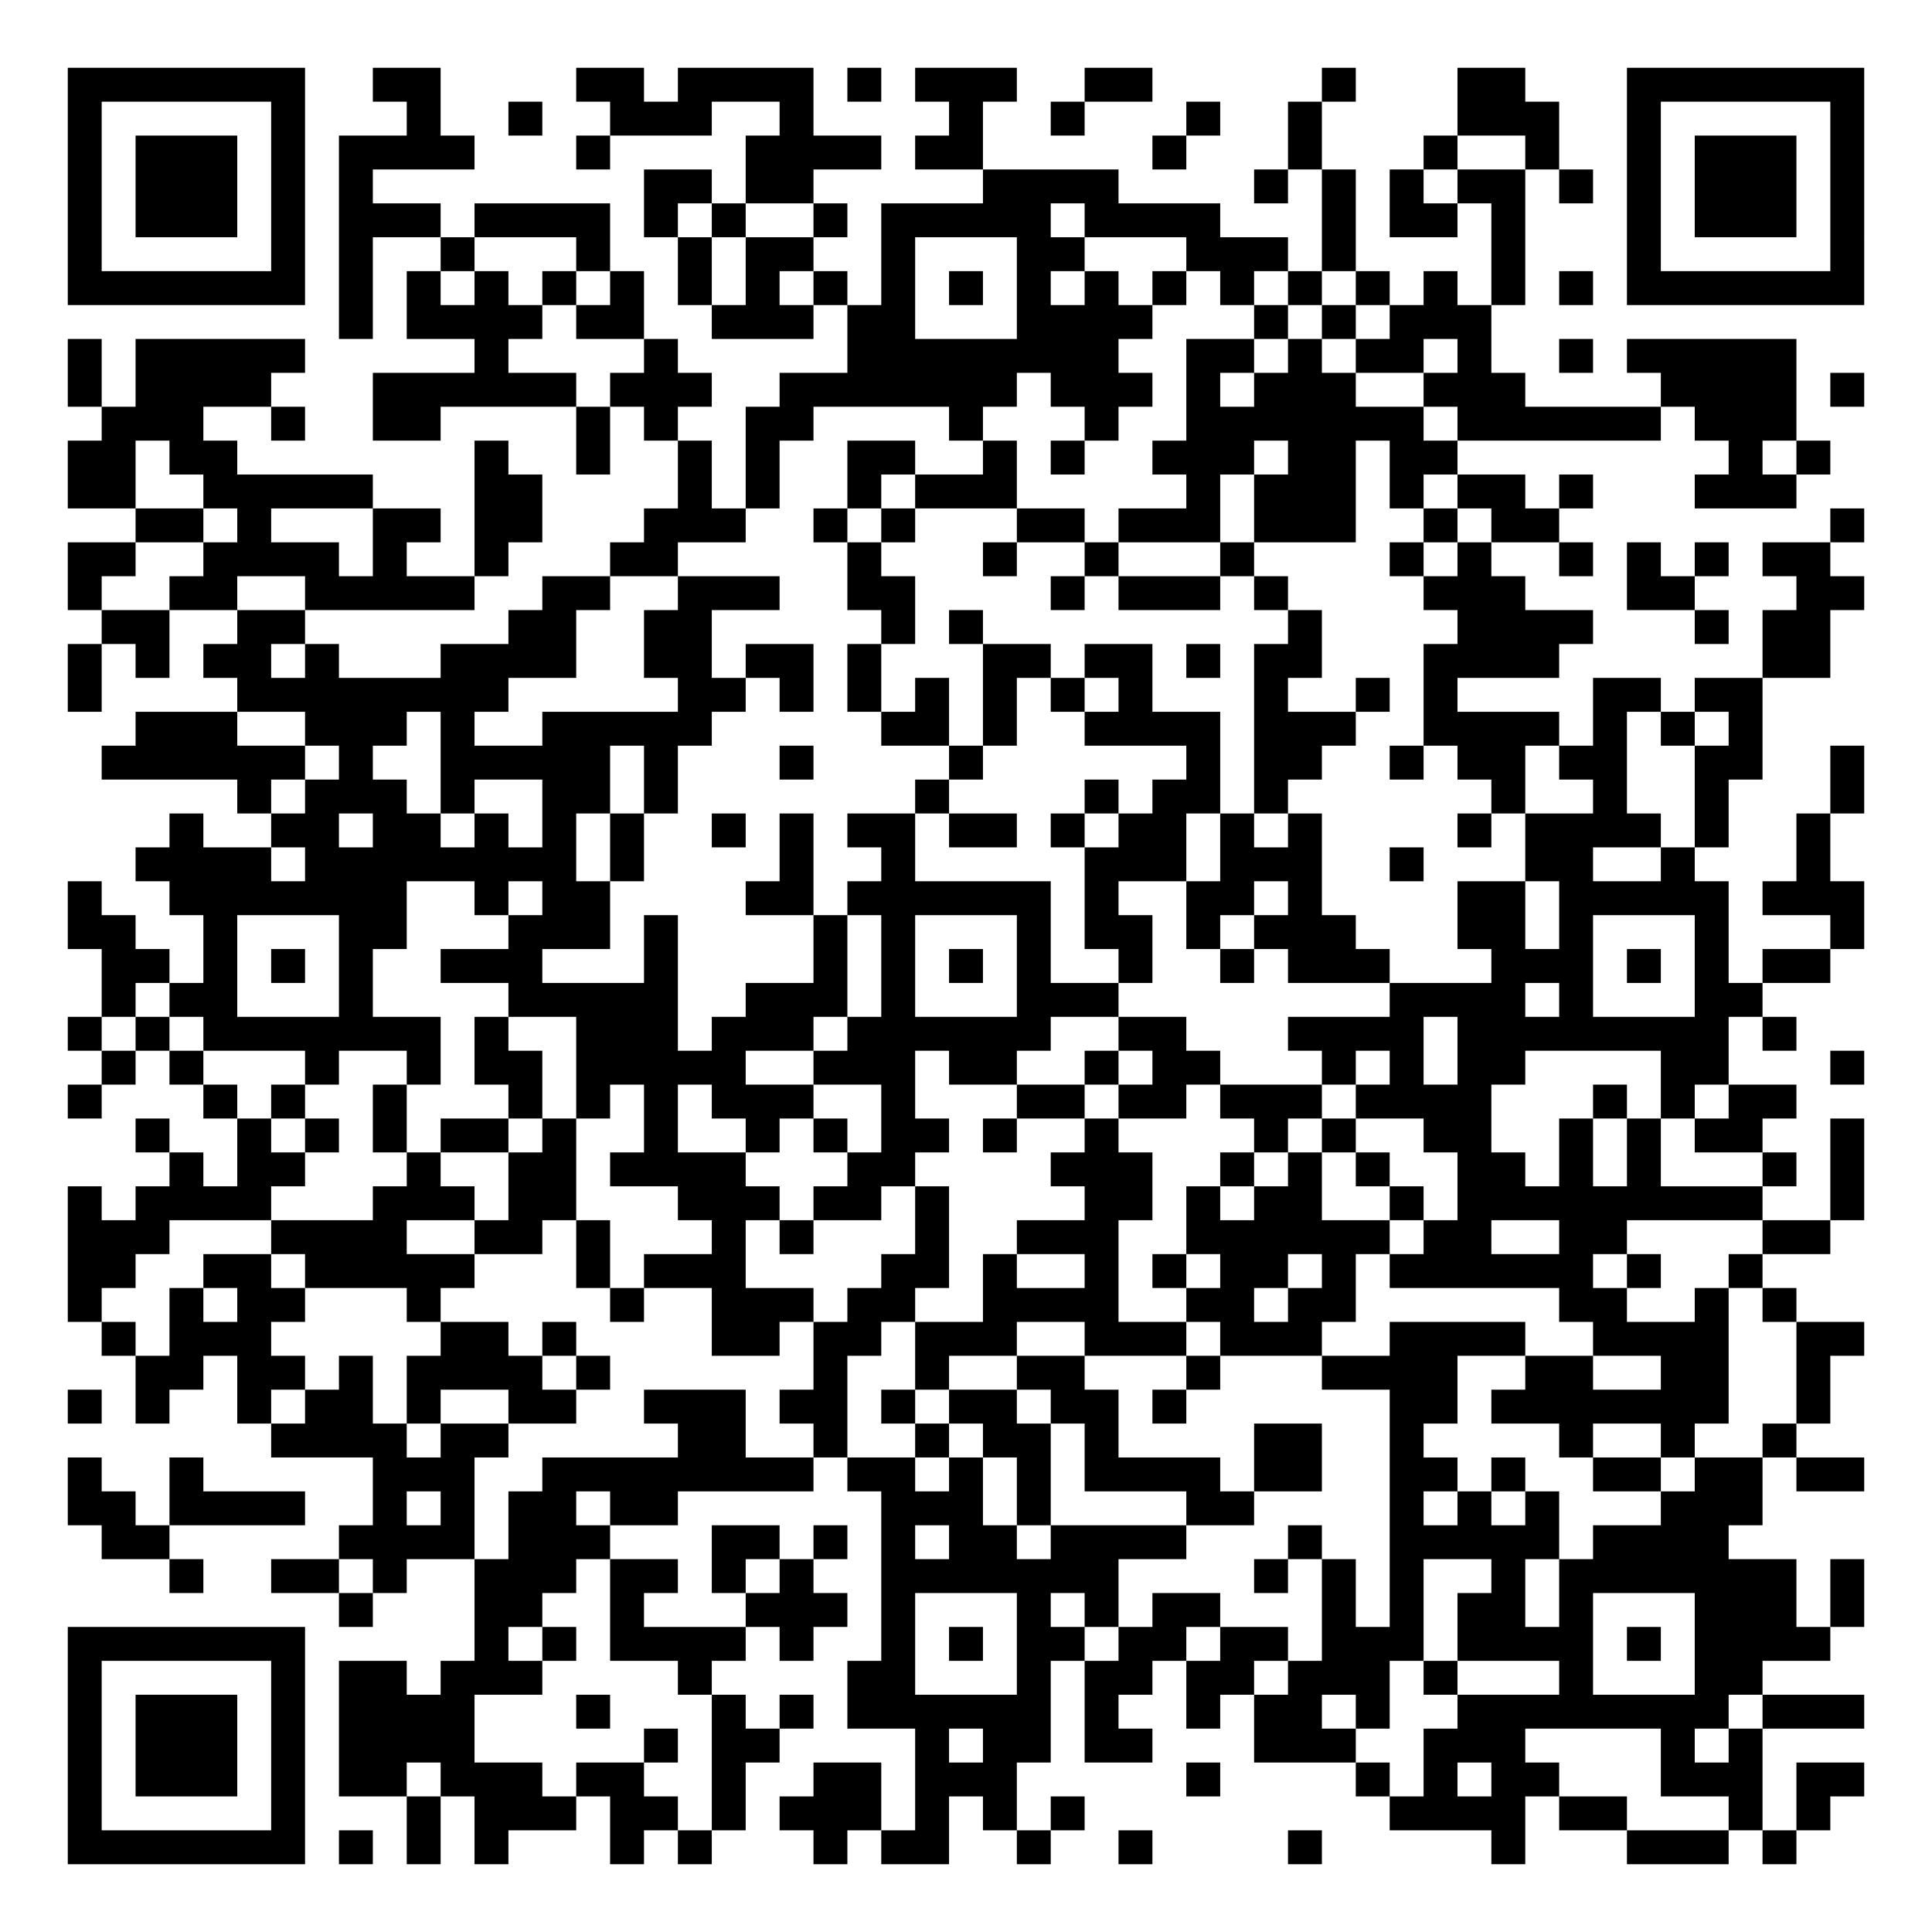
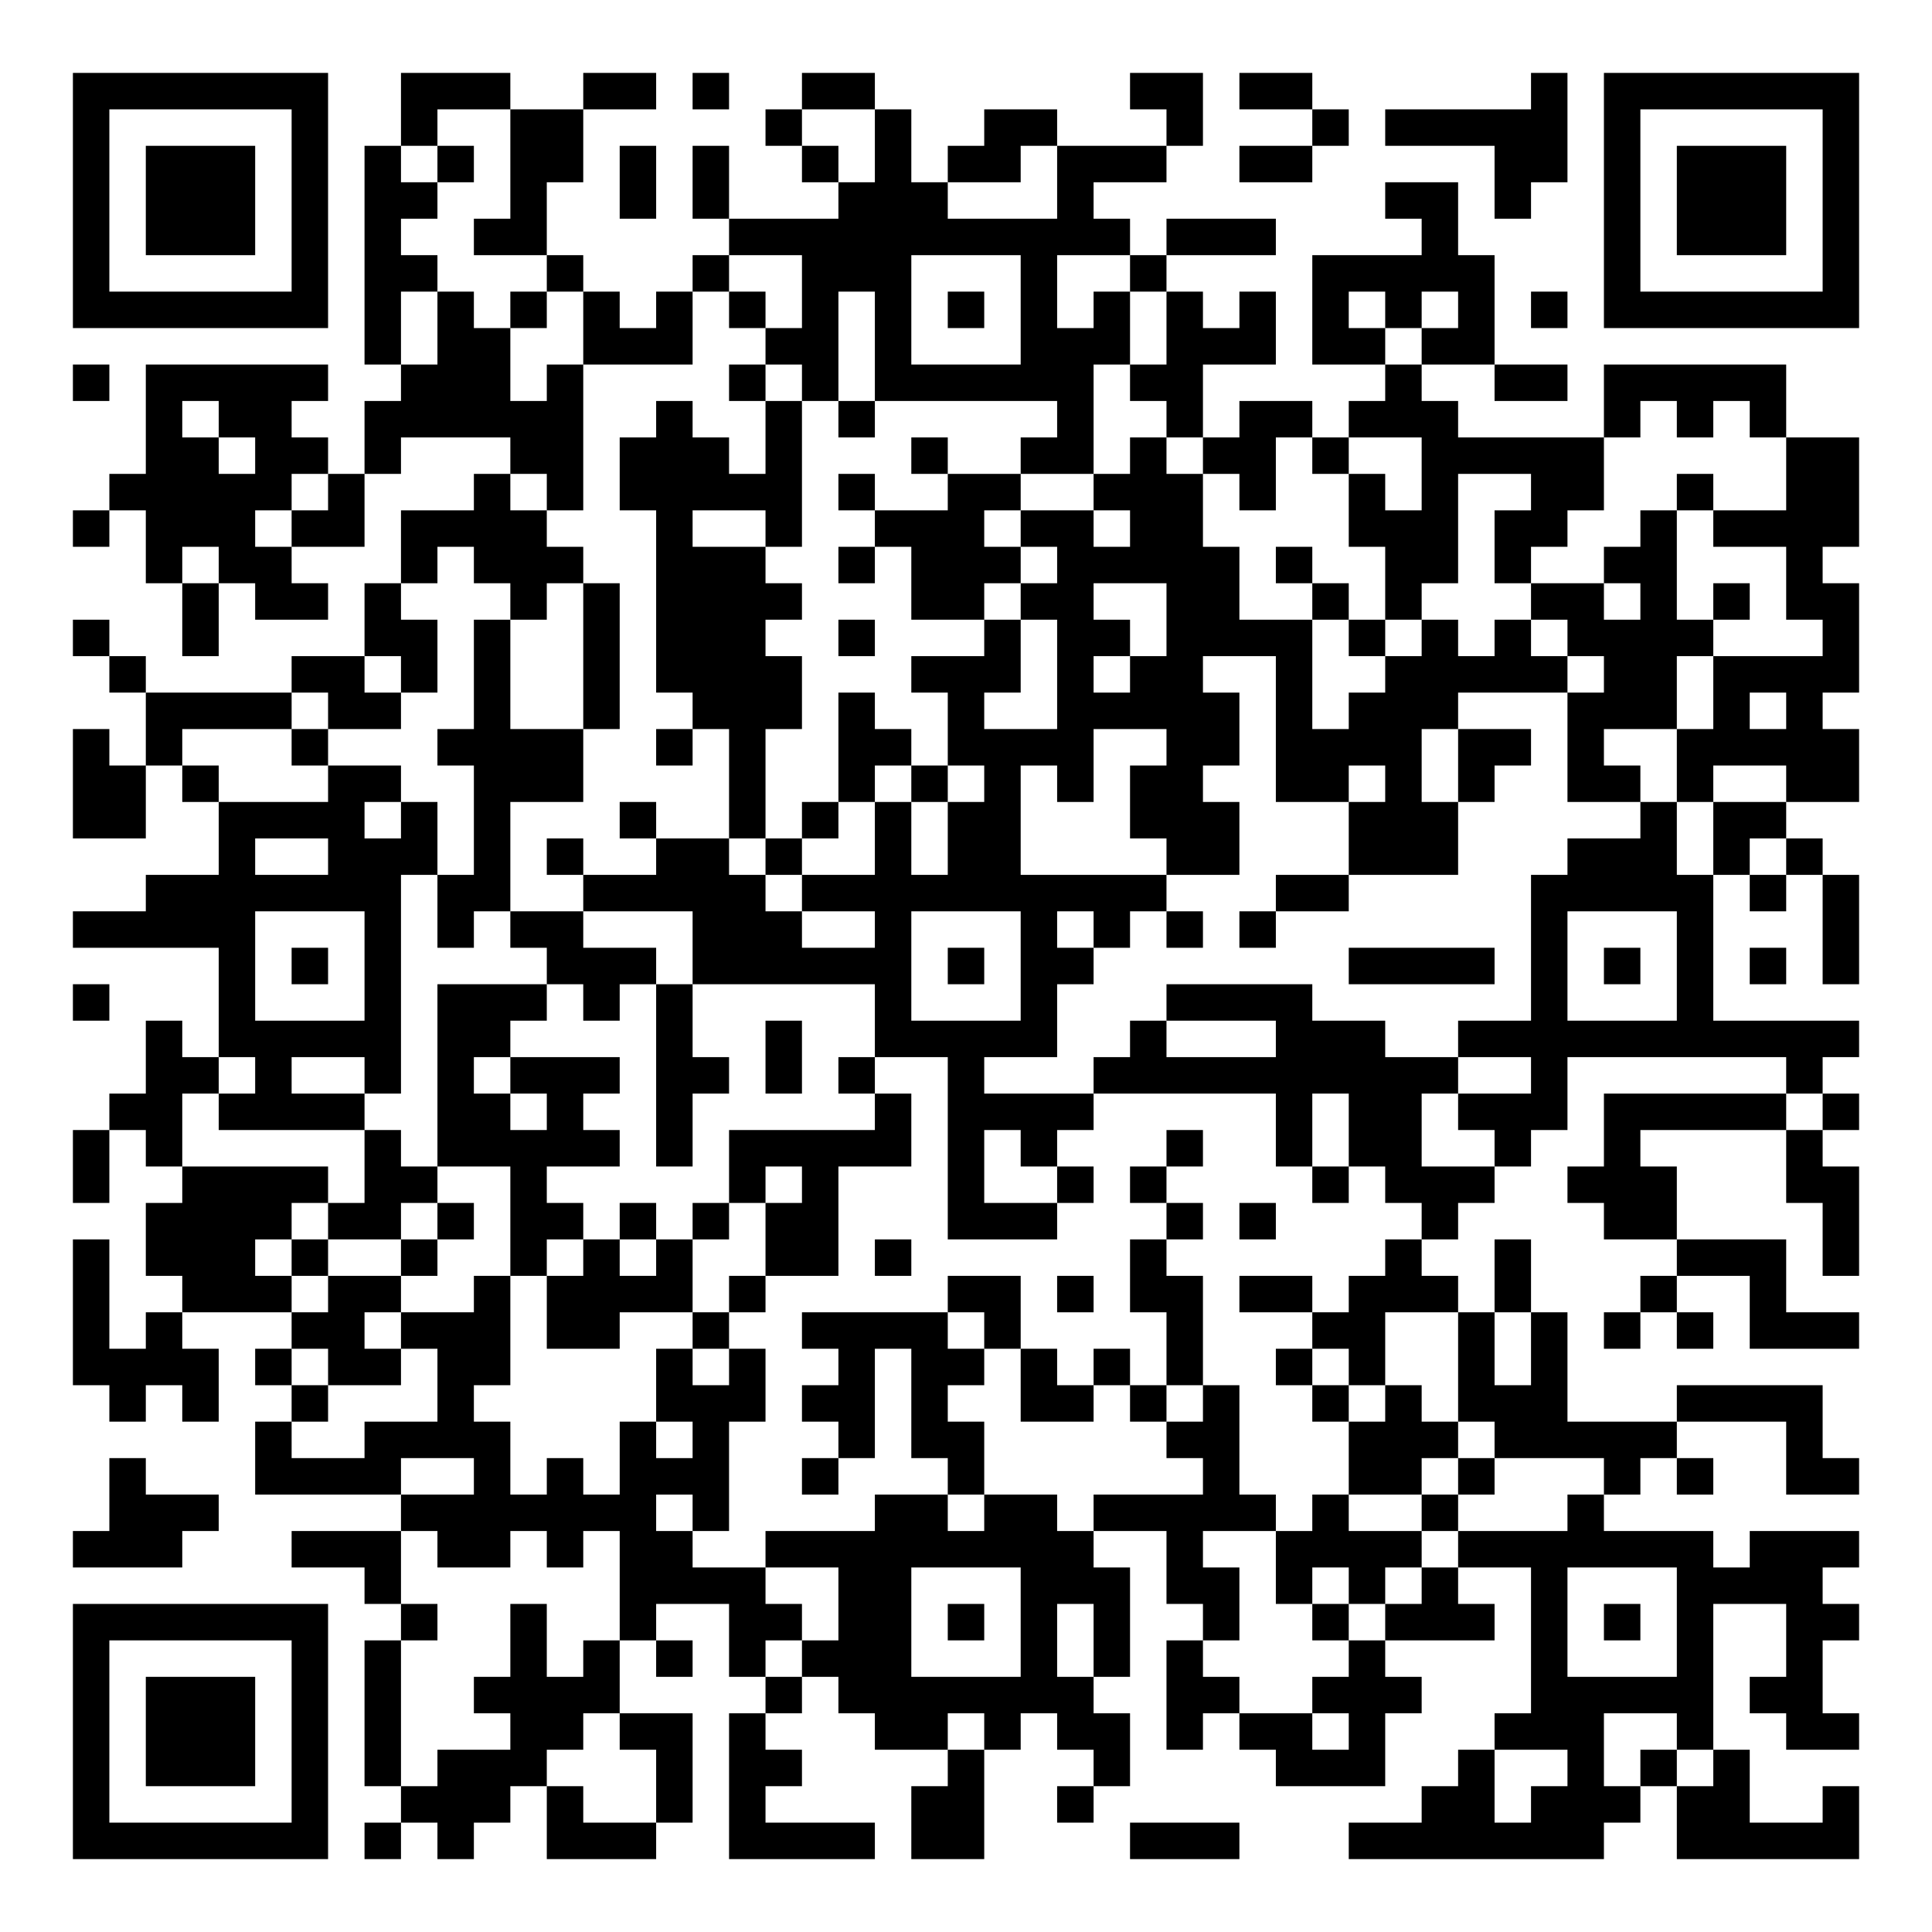
- <svg xmlns="http://www.w3.org/2000/svg" width="228" height="228" class="segno">
+ <svg xmlns="http://www.w3.org/2000/svg" width="212" height="212" class="segno">
  <g transform="scale(4)">
-     <path fill="#fff" d="M0 0h57v57h-57z" />
-     <path class="qrline" stroke="#000" d="M2 2.5h7m2 0h2m4 0h2m1 0h4m1 0h1m1 0h3m2 0h2m5 0h1m3 0h2m3 0h7m-53 1h1m5 0h1m3 0h1m2 0h1m2 0h3m2 0h1m4 0h1m2 0h1m3 0h1m2 0h1m4 0h3m2 0h1m5 0h1m-53 1h1m1 0h3m1 0h1m1 0h4m3 0h1m4 0h4m1 0h2m5 0h1m3 0h1m3 0h1m2 0h1m2 0h1m1 0h3m1 0h1m-53 1h1m1 0h3m1 0h1m1 0h1m8 0h2m1 0h2m5 0h4m4 0h1m1 0h1m1 0h1m1 0h2m1 0h1m1 0h1m1 0h3m1 0h1m-53 1h1m1 0h3m1 0h1m1 0h3m1 0h4m1 0h1m1 0h1m2 0h1m1 0h5m1 0h4m3 0h1m1 0h2m1 0h1m3 0h1m1 0h3m1 0h1m-53 1h1m5 0h1m1 0h1m2 0h1m3 0h1m2 0h1m1 0h2m2 0h1m3 0h2m3 0h3m1 0h1m4 0h1m3 0h1m5 0h1m-53 1h7m1 0h1m1 0h1m1 0h1m1 0h1m1 0h1m1 0h1m1 0h1m1 0h1m1 0h1m1 0h1m1 0h1m1 0h1m1 0h1m1 0h1m1 0h1m1 0h1m1 0h1m1 0h1m1 0h1m1 0h7m-45 1h1m1 0h4m1 0h2m2 0h3m1 0h2m3 0h4m3 0h1m1 0h1m1 0h3m-42 1h1m1 0h5m5 0h1m4 0h1m5 0h8m2 0h2m1 0h1m1 0h2m1 0h1m2 0h1m1 0h5m-51 1h1m1 0h4m3 0h6m1 0h3m2 0h7m1 0h3m1 0h1m1 0h3m2 0h3m4 0h4m1 0h1m-52 1h3m2 0h1m2 0h2m4 0h1m1 0h1m2 0h2m4 0h1m3 0h1m2 0h7m1 0h6m1 0h3m-51 1h2m1 0h2m7 0h1m2 0h1m2 0h1m1 0h1m2 0h2m2 0h1m1 0h1m2 0h3m1 0h2m1 0h2m8 0h1m1 0h1m-52 1h2m2 0h5m3 0h2m4 0h1m1 0h1m2 0h1m1 0h3m5 0h1m1 0h3m1 0h1m1 0h2m1 0h1m3 0h3m-49 1h2m1 0h1m3 0h2m1 0h2m3 0h3m2 0h1m1 0h1m3 0h2m1 0h3m1 0h3m2 0h1m1 0h2m8 0h1m-53 1h2m2 0h4m1 0h1m2 0h1m3 0h2m5 0h1m3 0h1m2 0h1m3 0h1m4 0h1m1 0h1m2 0h1m1 0h1m1 0h1m1 0h2m-52 1h1m2 0h2m2 0h5m2 0h2m2 0h3m2 0h2m4 0h1m1 0h3m1 0h1m4 0h3m3 0h2m3 0h2m-52 1h2m2 0h2m6 0h2m2 0h2m5 0h1m1 0h1m9 0h1m4 0h4m3 0h1m1 0h2m-52 1h1m1 0h1m1 0h2m1 0h1m3 0h4m2 0h2m1 0h2m1 0h1m3 0h2m1 0h2m1 0h1m1 0h2m3 0h4m6 0h2m-52 1h1m4 0h8m5 0h2m1 0h1m1 0h1m1 0h1m1 0h1m1 0h1m1 0h1m3 0h1m2 0h1m1 0h1m4 0h2m1 0h2m-48 1h3m2 0h3m1 0h1m2 0h5m5 0h2m1 0h1m2 0h4m1 0h3m2 0h4m1 0h1m1 0h1m1 0h1m-49 1h6m1 0h1m2 0h5m1 0h1m3 0h1m4 0h1m6 0h1m1 0h2m2 0h1m1 0h2m1 0h2m2 0h2m2 0h1m-48 1h1m1 0h3m1 0h1m2 0h2m1 0h1m7 0h1m4 0h1m1 0h2m1 0h1m6 0h1m2 0h1m2 0h1m3 0h1m-50 1h1m2 0h2m1 0h2m1 0h1m1 0h1m1 0h1m2 0h1m1 0h1m1 0h2m1 0h2m1 0h1m1 0h2m1 0h1m1 0h1m4 0h1m1 0h4m1 0h1m2 0h1m-50 1h4m1 0h8m1 0h1m4 0h1m2 0h1m5 0h3m1 0h3m2 0h1m3 0h2m2 0h1m3 0h1m-52 1h1m2 0h7m2 0h1m1 0h2m4 0h2m1 0h6m1 0h1m2 0h2m1 0h1m4 0h2m1 0h5m1 0h3m-53 1h2m2 0h1m3 0h2m3 0h3m1 0h1m4 0h1m1 0h1m3 0h1m1 0h2m1 0h1m1 0h3m3 0h2m1 0h1m3 0h1m3 0h1m-52 1h2m1 0h1m1 0h1m1 0h1m2 0h3m3 0h1m4 0h1m1 0h1m1 0h1m1 0h1m2 0h1m2 0h1m1 0h3m3 0h3m1 0h1m1 0h1m1 0h2m-51 1h1m1 0h2m3 0h1m4 0h5m2 0h3m1 0h1m3 0h3m8 0h4m1 0h1m3 0h2m-50 1h1m1 0h1m1 0h7m1 0h1m2 0h3m1 0h3m1 0h6m2 0h2m3 0h4m1 0h8m1 0h1m-50 1h1m1 0h1m3 0h1m2 0h1m1 0h2m1 0h5m2 0h3m1 0h2m2 0h1m1 0h2m3 0h1m1 0h1m1 0h2m4 0h2m3 0h1m-53 1h1m3 0h1m1 0h1m2 0h1m3 0h1m1 0h1m1 0h1m1 0h3m2 0h1m3 0h2m1 0h2m1 0h3m1 0h4m3 0h1m1 0h1m1 0h2m-49 1h1m2 0h1m1 0h1m1 0h1m1 0h2m1 0h1m2 0h1m2 0h1m1 0h1m1 0h2m1 0h1m2 0h1m4 0h1m1 0h1m2 0h2m2 0h1m1 0h1m1 0h2m2 0h1m-50 1h1m1 0h2m3 0h1m2 0h2m1 0h4m3 0h2m4 0h3m2 0h1m1 0h1m1 0h1m2 0h2m1 0h1m1 0h1m3 0h1m1 0h1m-53 1h1m1 0h4m3 0h3m1 0h2m3 0h3m1 0h2m1 0h1m4 0h2m1 0h1m1 0h2m2 0h1m1 0h9m2 0h1m-53 1h3m3 0h4m2 0h2m1 0h1m3 0h1m1 0h1m3 0h1m2 0h3m2 0h6m1 0h2m2 0h2m4 0h2m-52 1h2m2 0h2m1 0h5m3 0h1m1 0h3m4 0h2m1 0h1m2 0h1m1 0h1m1 0h2m1 0h1m1 0h6m1 0h1m2 0h1m-50 1h1m2 0h1m1 0h2m3 0h1m5 0h1m2 0h3m1 0h2m2 0h4m2 0h2m1 0h2m6 0h2m2 0h1m1 0h1m-50 1h1m1 0h3m5 0h2m1 0h1m4 0h2m1 0h2m1 0h3m2 0h3m1 0h3m2 0h4m2 0h4m2 0h2m-51 1h2m1 0h2m1 0h1m1 0h4m1 0h1m6 0h1m2 0h1m2 0h2m3 0h1m3 0h4m2 0h2m2 0h2m2 0h1m-52 1h1m1 0h1m2 0h1m1 0h2m1 0h1m2 0h2m2 0h3m1 0h2m1 0h1m1 0h2m1 0h2m1 0h1m6 0h2m1 0h7m2 0h1m-46 1h4m1 0h2m5 0h2m2 0h1m2 0h1m1 0h2m1 0h1m4 0h2m2 0h1m4 0h1m2 0h1m2 0h1m-51 1h1m2 0h1m5 0h3m2 0h8m1 0h2m1 0h1m1 0h1m1 0h4m1 0h2m2 0h2m1 0h1m2 0h2m1 0h2m1 0h2m-53 1h2m1 0h4m2 0h1m1 0h1m1 0h2m1 0h2m6 0h3m1 0h1m4 0h2m4 0h1m1 0h1m1 0h1m3 0h3m-49 1h2m5 0h4m1 0h3m3 0h2m1 0h1m1 0h1m1 0h2m1 0h4m3 0h1m2 0h5m1 0h4m-46 1h1m2 0h2m1 0h1m2 0h3m1 0h2m1 0h1m1 0h1m2 0h7m4 0h1m1 0h1m1 0h1m2 0h1m1 0h7m1 0h1m-45 1h1m3 0h2m2 0h1m3 0h3m1 0h1m3 0h1m1 0h1m1 0h2m3 0h1m1 0h1m1 0h2m1 0h1m3 0h3m1 0h1m-53 1h7m5 0h1m1 0h1m1 0h4m1 0h1m2 0h1m1 0h1m1 0h2m1 0h2m1 0h2m1 0h3m1 0h4m1 0h1m1 0h4m-52 1h1m5 0h1m1 0h2m1 0h3m4 0h1m4 0h2m3 0h1m1 0h2m1 0h2m1 0h3m1 0h1m3 0h1m3 0h2m-50 1h1m1 0h3m1 0h1m1 0h4m3 0h1m3 0h1m1 0h1m1 0h6m1 0h1m2 0h1m1 0h2m1 0h1m2 0h8m1 0h3m-53 1h1m1 0h3m1 0h1m1 0h4m5 0h1m1 0h2m4 0h1m1 0h2m1 0h2m3 0h3m2 0h3m4 0h1m1 0h1m-50 1h1m1 0h3m1 0h1m1 0h2m1 0h3m1 0h2m2 0h1m2 0h2m1 0h3m5 0h1m4 0h1m1 0h1m1 0h2m3 0h3m1 0h2m-53 1h1m5 0h1m3 0h1m1 0h3m1 0h2m1 0h1m1 0h3m1 0h1m1 0h1m1 0h1m9 0h4m1 0h2m3 0h1m1 0h1m-52 1h7m1 0h1m1 0h1m1 0h1m3 0h1m1 0h1m3 0h1m1 0h2m2 0h1m2 0h1m4 0h1m5 0h1m3 0h3m1 0h1" />
+     <path fill="#fff" d="M0 0h53v53h-53z" />
+     <path class="qrline" stroke="#000" d="M2 2.5h7m2 0h3m2 0h2m1 0h1m2 0h2m7 0h2m1 0h2m6 0h1m1 0h7m-49 1h1m5 0h1m2 0h1m2 0h2m5 0h1m2 0h1m2 0h2m3 0h1m3 0h1m1 0h5m1 0h1m5 0h1m-49 1h1m1 0h3m1 0h1m1 0h1m1 0h1m1 0h2m1 0h1m1 0h1m2 0h1m1 0h1m1 0h2m1 0h3m2 0h2m5 0h2m1 0h1m1 0h3m1 0h1m-49 1h1m1 0h3m1 0h1m1 0h2m2 0h1m2 0h1m1 0h1m3 0h3m3 0h1m8 0h2m1 0h1m2 0h1m1 0h3m1 0h1m-49 1h1m1 0h3m1 0h1m1 0h1m2 0h2m5 0h11m1 0h3m4 0h1m4 0h1m1 0h3m1 0h1m-49 1h1m5 0h1m1 0h2m3 0h1m3 0h1m2 0h3m3 0h1m2 0h1m4 0h5m3 0h1m5 0h1m-49 1h7m1 0h1m1 0h1m1 0h1m1 0h1m1 0h1m1 0h1m1 0h1m1 0h1m1 0h1m1 0h1m1 0h1m1 0h1m1 0h1m1 0h1m1 0h1m1 0h1m1 0h1m1 0h7m-41 1h1m1 0h2m2 0h3m2 0h2m1 0h1m3 0h3m1 0h3m1 0h2m1 0h2m-39 1h1m1 0h5m2 0h3m1 0h1m4 0h1m1 0h1m1 0h6m1 0h2m5 0h1m2 0h2m1 0h5m-45 1h1m1 0h2m2 0h6m2 0h1m2 0h1m1 0h1m5 0h1m2 0h1m1 0h2m1 0h3m4 0h1m1 0h1m1 0h1m-45 1h2m1 0h2m1 0h1m3 0h2m1 0h3m1 0h1m3 0h1m2 0h2m1 0h1m1 0h2m1 0h1m2 0h5m5 0h2m-48 1h5m1 0h1m3 0h1m1 0h1m1 0h5m1 0h1m2 0h2m2 0h3m1 0h1m2 0h1m1 0h1m2 0h2m2 0h1m2 0h2m-49 1h1m1 0h3m1 0h2m1 0h4m3 0h1m2 0h1m2 0h3m1 0h2m1 0h2m4 0h3m1 0h2m2 0h1m1 0h4m-47 1h1m1 0h2m3 0h1m1 0h3m2 0h3m2 0h1m1 0h3m1 0h5m1 0h1m2 0h2m1 0h1m2 0h2m3 0h1m-45 1h1m1 0h2m1 0h1m3 0h1m1 0h1m1 0h4m3 0h2m1 0h2m2 0h2m2 0h1m1 0h1m3 0h2m1 0h1m1 0h1m1 0h2m-49 1h1m2 0h1m4 0h2m1 0h1m2 0h1m1 0h3m2 0h1m3 0h1m1 0h2m1 0h4m1 0h1m1 0h1m1 0h1m1 0h4m3 0h1m-48 1h1m4 0h2m1 0h1m1 0h1m2 0h1m1 0h4m3 0h3m1 0h1m1 0h2m2 0h1m2 0h5m1 0h2m1 0h4m-47 1h4m1 0h2m2 0h1m2 0h1m2 0h3m1 0h1m2 0h1m2 0h5m1 0h1m1 0h3m3 0h3m1 0h1m1 0h1m-48 1h1m1 0h1m3 0h1m3 0h4m2 0h1m1 0h1m2 0h2m1 0h4m2 0h2m1 0h4m1 0h2m1 0h1m2 0h5m-49 1h2m1 0h1m3 0h2m2 0h3m4 0h1m2 0h1m1 0h1m1 0h1m1 0h1m1 0h2m2 0h2m1 0h1m1 0h1m2 0h2m1 0h1m2 0h2m-49 1h2m2 0h4m1 0h1m1 0h1m3 0h1m2 0h1m1 0h1m1 0h1m1 0h2m3 0h3m3 0h3m5 0h1m1 0h2m-43 1h1m2 0h3m1 0h1m1 0h1m2 0h2m1 0h1m2 0h1m1 0h2m4 0h2m3 0h3m3 0h3m1 0h1m1 0h1m-46 1h7m1 0h2m2 0h5m1 0h10m3 0h2m5 0h5m1 0h1m1 0h1m-49 1h5m3 0h1m1 0h1m1 0h2m3 0h3m2 0h1m3 0h1m1 0h1m1 0h1m1 0h1m7 0h1m3 0h1m3 0h1m-45 1h1m1 0h1m1 0h1m4 0h3m1 0h6m1 0h1m1 0h2m7 0h4m1 0h1m1 0h1m1 0h1m1 0h1m1 0h1m-49 1h1m3 0h1m3 0h1m1 0h3m1 0h1m1 0h1m5 0h1m3 0h1m3 0h4m6 0h1m3 0h1m-43 1h1m1 0h5m1 0h2m4 0h1m2 0h1m2 0h5m2 0h1m3 0h3m2 0h11m-47 1h2m1 0h1m2 0h1m1 0h1m1 0h3m1 0h2m1 0h1m1 0h1m2 0h1m3 0h10m2 0h1m6 0h1m-47 1h2m1 0h4m2 0h2m1 0h1m2 0h1m5 0h1m1 0h4m5 0h1m1 0h2m1 0h3m1 0h5m1 0h1m-49 1h1m1 0h1m5 0h1m1 0h5m1 0h1m1 0h5m1 0h1m1 0h1m3 0h1m2 0h1m1 0h2m2 0h1m2 0h1m4 0h1m-48 1h1m2 0h4m1 0h2m2 0h1m5 0h1m1 0h1m3 0h1m2 0h1m1 0h1m4 0h1m1 0h3m2 0h3m3 0h2m-47 1h4m1 0h2m1 0h1m1 0h2m1 0h1m1 0h1m1 0h2m3 0h3m3 0h1m1 0h1m4 0h1m4 0h2m4 0h1m-49 1h1m1 0h3m1 0h1m2 0h1m2 0h1m1 0h1m1 0h1m2 0h2m1 0h1m6 0h1m6 0h1m2 0h1m4 0h3m1 0h1m-49 1h1m2 0h3m1 0h2m2 0h1m1 0h4m1 0h1m5 0h2m1 0h1m1 0h2m1 0h2m1 0h3m1 0h1m3 0h1m2 0h1m-47 1h1m1 0h1m3 0h2m1 0h3m1 0h2m2 0h1m2 0h4m1 0h1m4 0h1m3 0h2m2 0h1m1 0h1m1 0h1m1 0h1m1 0h3m-49 1h4m1 0h1m1 0h2m1 0h2m4 0h1m1 0h1m2 0h1m1 0h2m1 0h1m1 0h1m1 0h1m2 0h1m1 0h1m2 0h1m1 0h1m-40 1h1m1 0h1m2 0h1m3 0h1m5 0h3m1 0h2m1 0h1m2 0h2m1 0h1m1 0h1m2 0h1m1 0h1m1 0h3m3 0h4m-43 1h1m2 0h4m3 0h1m1 0h1m3 0h1m1 0h2m5 0h2m3 0h3m1 0h5m3 0h1m-47 1h1m3 0h4m2 0h1m1 0h1m1 0h3m2 0h1m3 0h1m6 0h1m3 0h2m1 0h1m3 0h1m1 0h1m2 0h2m-48 1h3m5 0h7m1 0h1m4 0h2m1 0h2m1 0h5m1 0h1m2 0h1m3 0h1m-42 1h3m3 0h3m1 0h2m1 0h1m1 0h2m2 0h9m2 0h1m2 0h4m1 0h7m1 0h3m-41 1h1m6 0h4m2 0h2m3 0h3m1 0h2m1 0h1m1 0h1m1 0h1m2 0h1m3 0h4m-48 1h7m2 0h1m2 0h1m2 0h1m2 0h2m1 0h2m1 0h1m1 0h1m1 0h1m2 0h1m2 0h1m1 0h3m1 0h1m1 0h1m1 0h1m2 0h2m-49 1h1m5 0h1m1 0h1m3 0h1m1 0h1m1 0h1m1 0h1m1 0h3m3 0h1m1 0h1m1 0h1m4 0h1m4 0h1m3 0h1m2 0h1m-48 1h1m1 0h3m1 0h1m1 0h1m2 0h4m4 0h1m1 0h7m2 0h2m2 0h3m3 0h5m1 0h2m-48 1h1m1 0h3m1 0h1m1 0h1m3 0h2m1 0h2m1 0h1m3 0h2m1 0h1m1 0h2m1 0h1m1 0h2m1 0h1m3 0h3m2 0h1m2 0h2m-49 1h1m1 0h3m1 0h1m1 0h1m1 0h3m3 0h1m1 0h2m4 0h1m3 0h1m4 0h3m2 0h1m2 0h1m1 0h1m1 0h1m-46 1h1m5 0h1m2 0h3m1 0h1m2 0h1m1 0h1m4 0h2m2 0h1m9 0h2m1 0h3m1 0h2m2 0h1m-49 1h7m1 0h1m1 0h1m2 0h3m2 0h4m1 0h2m4 0h3m3 0h7m2 0h5" />
  </g>
</svg>
